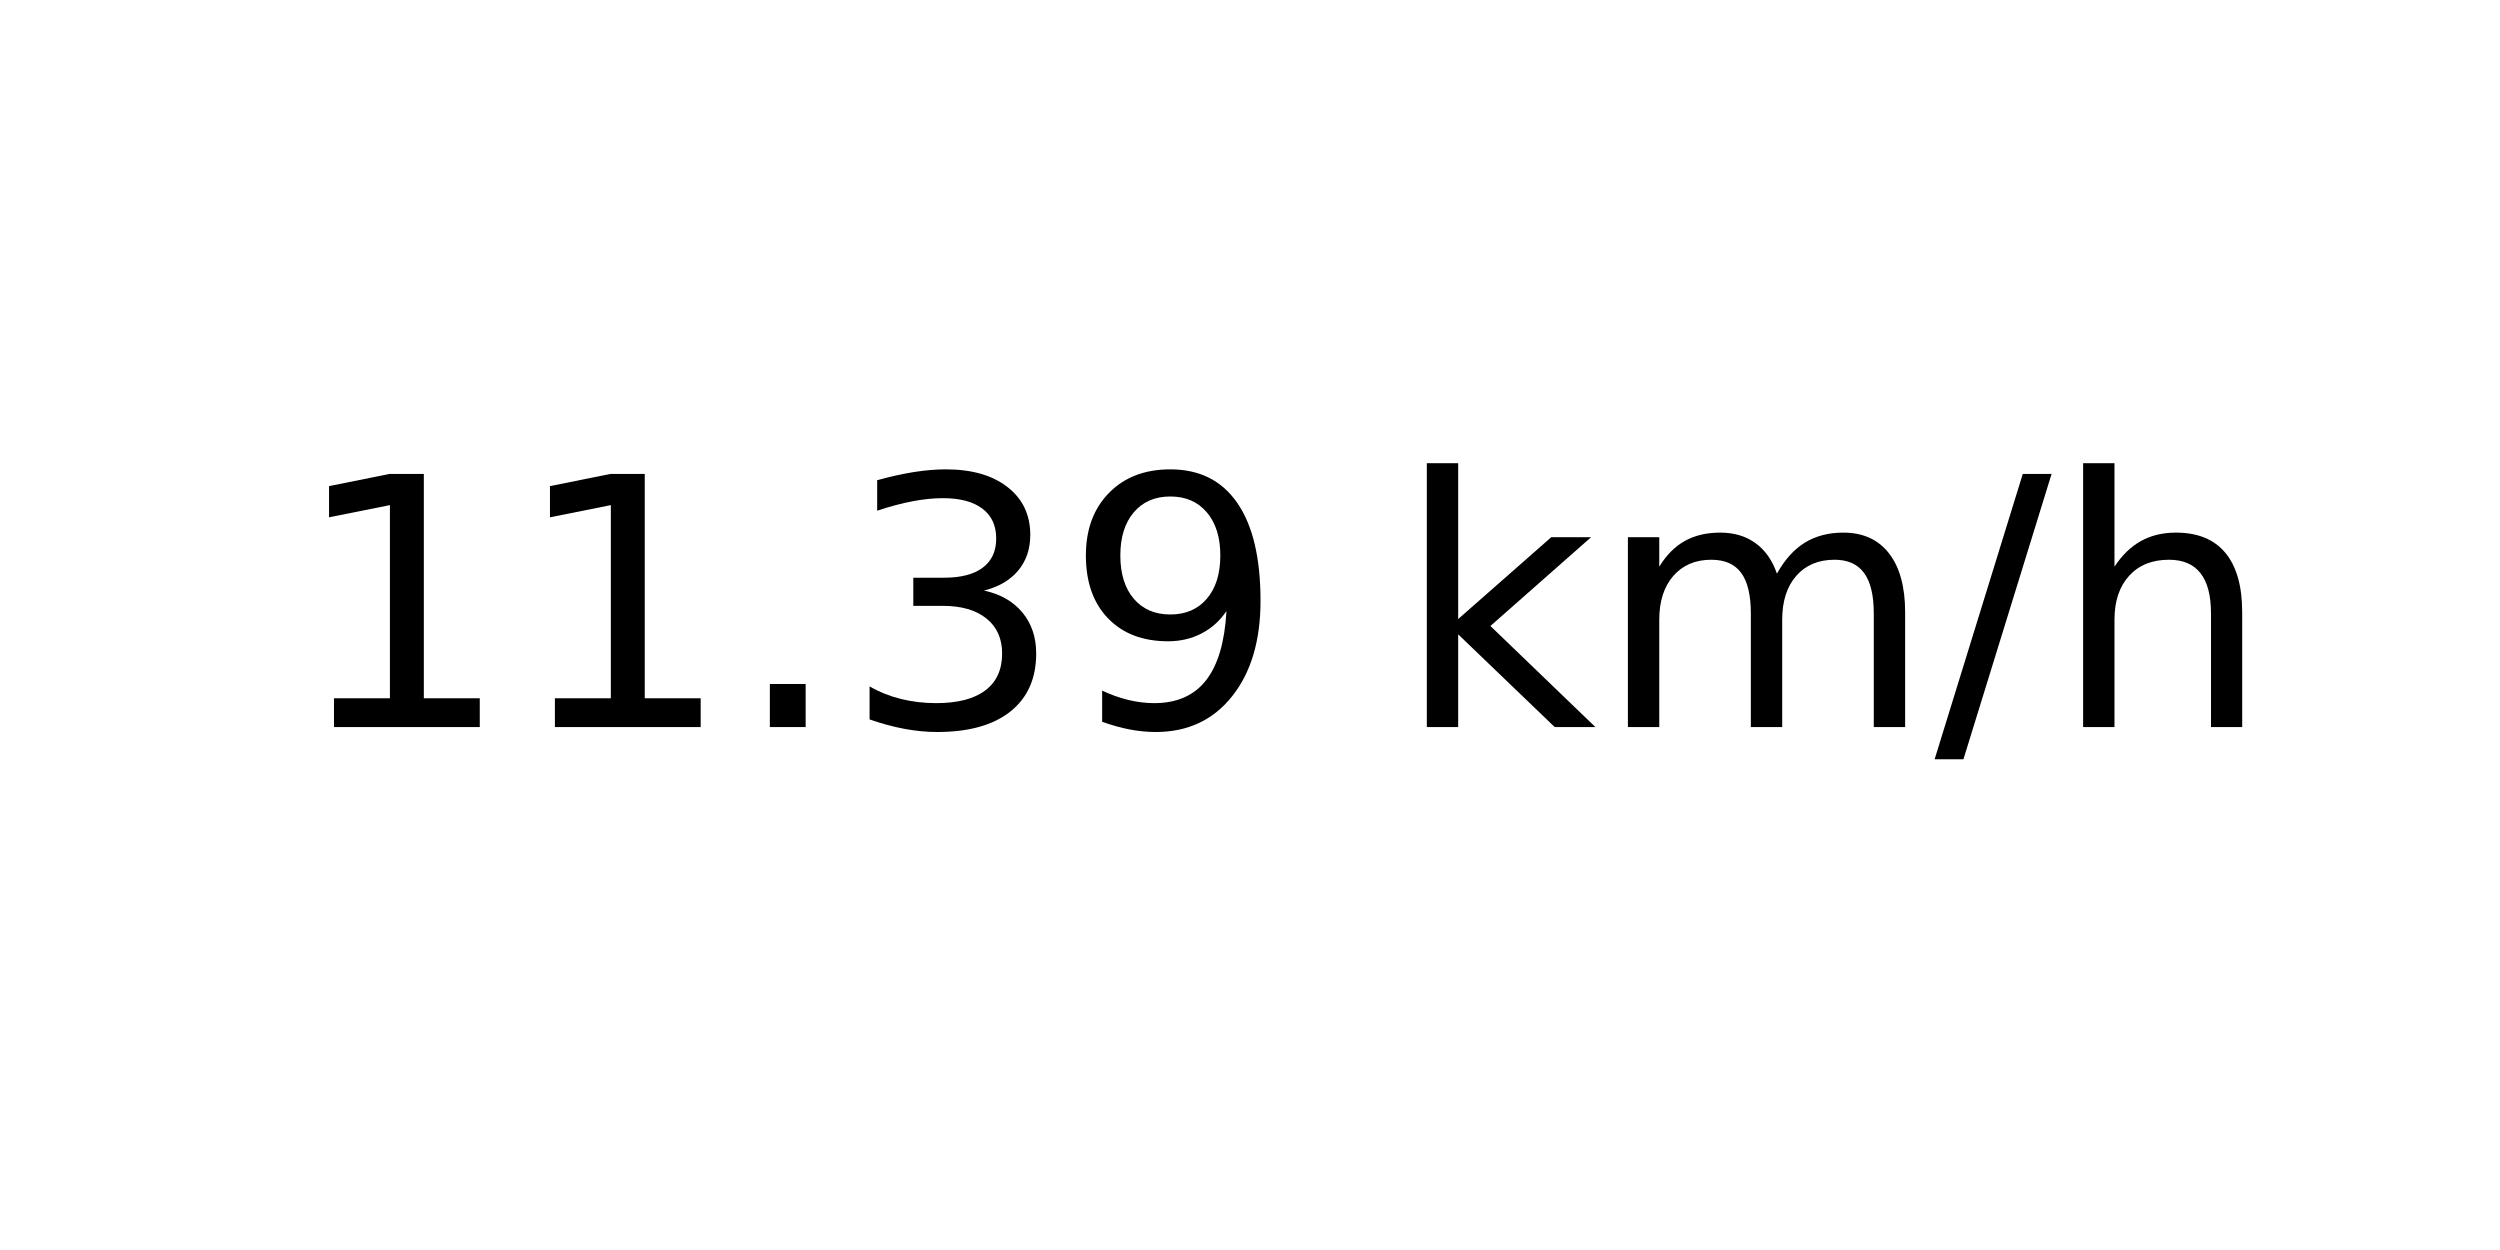
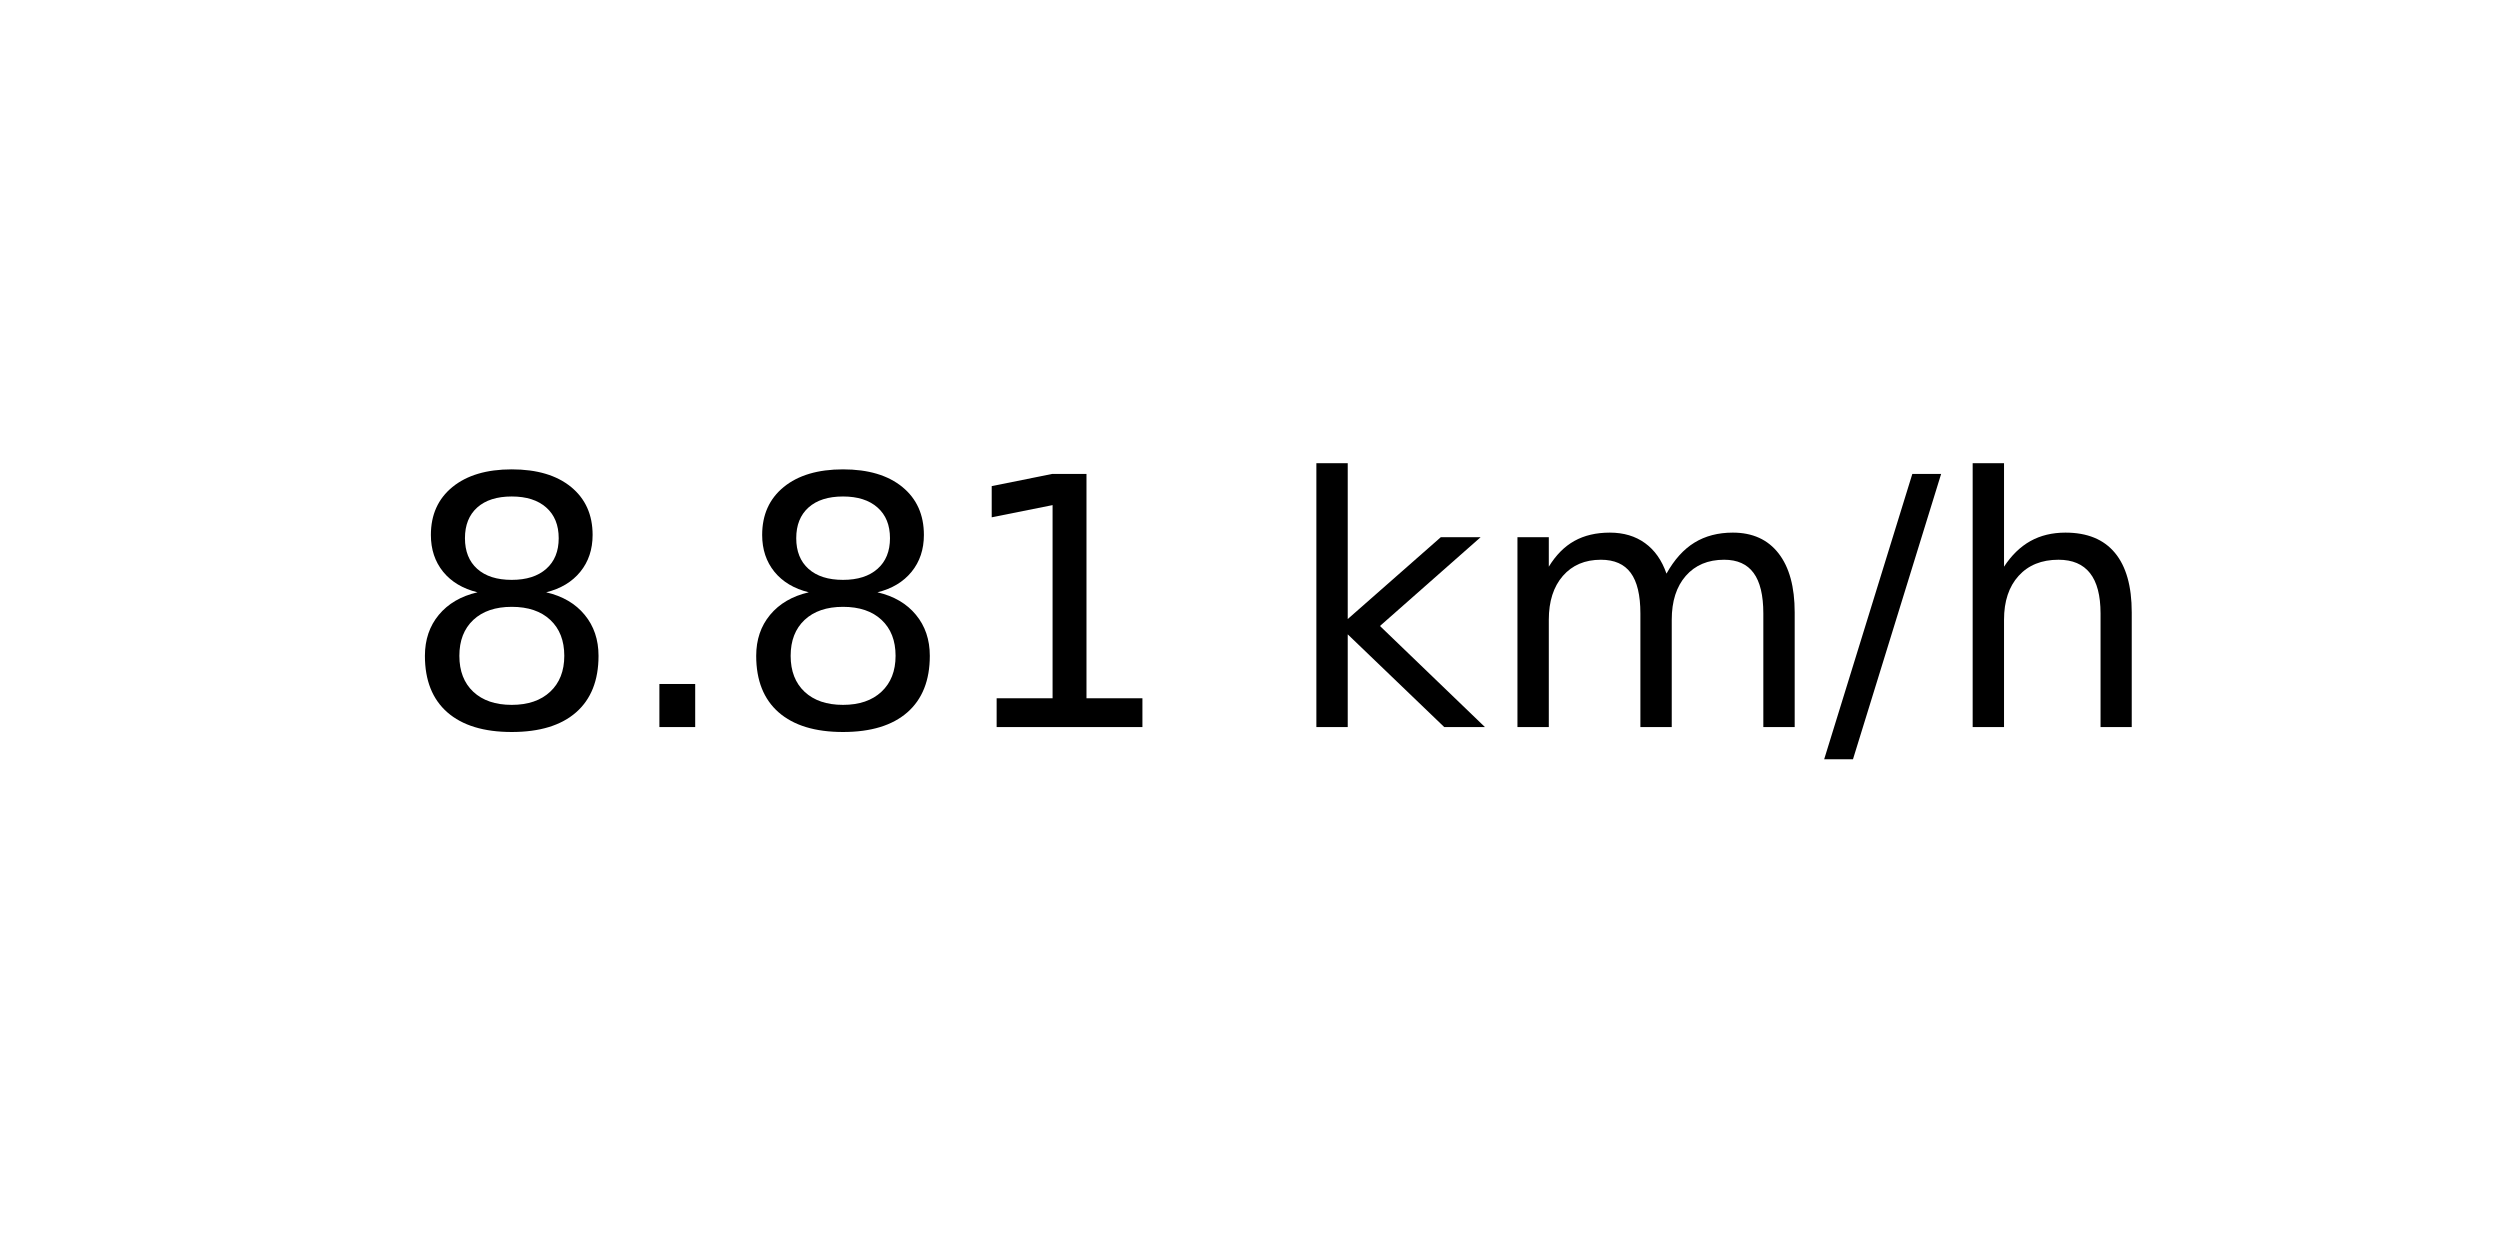
<svg xmlns="http://www.w3.org/2000/svg" xmlns:xlink="http://www.w3.org/1999/xlink" width="72pt" height="36pt" viewBox="0 0 72 36" version="1.1">
  <defs>
    <style type="text/css">*{stroke-linejoin: round; stroke-linecap: butt}</style>
  </defs>
  <g id="figure_1">
    <g id="axes_1">
      <g id="text_1">
-         <g transform="translate(8.378125 20.93937) scale(0.1 -0.1)">
+         <g transform="translate(11.55937 20.93937) scale(0.1 -0.1)">
          <defs>
+             <path id="DejaVuSans-38" d="M 2034 2216  Q 1584 2216 1326 1975  Q 1069 1734 1069 1313  Q 1069 891 1326 650  Q 1584 409 2034 409  Q 2484 409 2743 651  Q 3003 894 3003 1313  Q 3003 1734 2745 1975  Q 2488 2216 2034 2216  z M 1403 2484  Q 997 2584 770 2862  Q 544 3141 544 3541  Q 544 4100 942 4425  Q 1341 4750 2034 4750  Q 2731 4750 3128 4425  Q 3525 4100 3525 3541  Q 3525 3141 3298 2862  Q 3072 2584 2669 2484  Q 3125 2378 3379 2068  Q 3634 1759 3634 1313  Q 3634 634 3220 271  Q 2806 -91 2034 -91  Q 1263 -91 848 271  Q 434 634 434 1313  Q 434 1759 690 2068  Q 947 2378 1403 2484  z M 1172 3481  Q 1172 3119 1398 2916  Q 1625 2713 2034 2713  Q 2441 2713 2670 2916  Q 2900 3119 2900 3481  Q 2900 3844 2670 4047  Q 2441 4250 2034 4250  Q 1625 4250 1398 4047  Q 1172 3844 1172 3481  z " transform="scale(0.015625)" />
+             <path id="DejaVuSans-2e" d="M 684 794  L 1344 794  L 1344 0  L 684 0  L 684 794  z " transform="scale(0.015625)" />
            <path id="DejaVuSans-31" d="M 794 531  L 1825 531  L 1825 4091  L 703 3866  L 703 4441  L 1819 4666  L 2450 4666  L 2450 531  L 3481 531  L 3481 0  L 794 0  L 794 531  z " transform="scale(0.015625)" />
-             <path id="DejaVuSans-2e" d="M 684 794  L 1344 794  L 1344 0  L 684 0  L 684 794  z " transform="scale(0.015625)" />
-             <path id="DejaVuSans-33" d="M 2597 2516  Q 3050 2419 3304 2112  Q 3559 1806 3559 1356  Q 3559 666 3084 287  Q 2609 -91 1734 -91  Q 1441 -91 1130 -33  Q 819 25 488 141  L 488 750  Q 750 597 1062 519  Q 1375 441 1716 441  Q 2309 441 2620 675  Q 2931 909 2931 1356  Q 2931 1769 2642 2001  Q 2353 2234 1838 2234  L 1294 2234  L 1294 2753  L 1863 2753  Q 2328 2753 2575 2939  Q 2822 3125 2822 3475  Q 2822 3834 2567 4026  Q 2313 4219 1838 4219  Q 1578 4219 1281 4162  Q 984 4106 628 3988  L 628 4550  Q 988 4650 1302 4700  Q 1616 4750 1894 4750  Q 2613 4750 3031 4423  Q 3450 4097 3450 3541  Q 3450 3153 3228 2886  Q 3006 2619 2597 2516  z " transform="scale(0.015625)" />
-             <path id="DejaVuSans-39" d="M 703 97  L 703 672  Q 941 559 1184 500  Q 1428 441 1663 441  Q 2288 441 2617 861  Q 2947 1281 2994 2138  Q 2813 1869 2534 1725  Q 2256 1581 1919 1581  Q 1219 1581 811 2004  Q 403 2428 403 3163  Q 403 3881 828 4315  Q 1253 4750 1959 4750  Q 2769 4750 3195 4129  Q 3622 3509 3622 2328  Q 3622 1225 3098 567  Q 2575 -91 1691 -91  Q 1453 -91 1209 -44  Q 966 3 703 97  z M 1959 2075  Q 2384 2075 2632 2365  Q 2881 2656 2881 3163  Q 2881 3666 2632 3958  Q 2384 4250 1959 4250  Q 1534 4250 1286 3958  Q 1038 3666 1038 3163  Q 1038 2656 1286 2365  Q 1534 2075 1959 2075  z " transform="scale(0.015625)" />
            <path id="DejaVuSans-20" transform="scale(0.015625)" />
            <path id="DejaVuSans-6b" d="M 581 4863  L 1159 4863  L 1159 1991  L 2875 3500  L 3609 3500  L 1753 1863  L 3688 0  L 2938 0  L 1159 1709  L 1159 0  L 581 0  L 581 4863  z " transform="scale(0.015625)" />
            <path id="DejaVuSans-6d" d="M 3328 2828  Q 3544 3216 3844 3400  Q 4144 3584 4550 3584  Q 5097 3584 5394 3201  Q 5691 2819 5691 2113  L 5691 0  L 5113 0  L 5113 2094  Q 5113 2597 4934 2840  Q 4756 3084 4391 3084  Q 3944 3084 3684 2787  Q 3425 2491 3425 1978  L 3425 0  L 2847 0  L 2847 2094  Q 2847 2600 2669 2842  Q 2491 3084 2119 3084  Q 1678 3084 1418 2786  Q 1159 2488 1159 1978  L 1159 0  L 581 0  L 581 3500  L 1159 3500  L 1159 2956  Q 1356 3278 1631 3431  Q 1906 3584 2284 3584  Q 2666 3584 2933 3390  Q 3200 3197 3328 2828  z " transform="scale(0.015625)" />
            <path id="DejaVuSans-2f" d="M 1625 4666  L 2156 4666  L 531 -594  L 0 -594  L 1625 4666  z " transform="scale(0.015625)" />
            <path id="DejaVuSans-68" d="M 3513 2113  L 3513 0  L 2938 0  L 2938 2094  Q 2938 2591 2744 2837  Q 2550 3084 2163 3084  Q 1697 3084 1428 2787  Q 1159 2491 1159 1978  L 1159 0  L 581 0  L 581 4863  L 1159 4863  L 1159 2956  Q 1366 3272 1645 3428  Q 1925 3584 2291 3584  Q 2894 3584 3203 3211  Q 3513 2838 3513 2113  z " transform="scale(0.015625)" />
          </defs>
-           <use xlink:href="#DejaVuSans-31" />
-           <use xlink:href="#DejaVuSans-31" x="63.623" />
-           <use xlink:href="#DejaVuSans-2e" x="127.246" />
-           <use xlink:href="#DejaVuSans-33" x="159.033" />
-           <use xlink:href="#DejaVuSans-39" x="222.656" />
-           <use xlink:href="#DejaVuSans-20" x="286.279" />
-           <use xlink:href="#DejaVuSans-6b" x="318.066" />
-           <use xlink:href="#DejaVuSans-6d" x="375.977" />
-           <use xlink:href="#DejaVuSans-2f" x="473.389" />
-           <use xlink:href="#DejaVuSans-68" x="507.08" />
+           <use xlink:href="#DejaVuSans-38" />
+           <use xlink:href="#DejaVuSans-2e" x="63.623" />
+           <use xlink:href="#DejaVuSans-38" x="95.41" />
+           <use xlink:href="#DejaVuSans-31" x="159.033" />
+           <use xlink:href="#DejaVuSans-20" x="222.656" />
+           <use xlink:href="#DejaVuSans-6b" x="254.443" />
+           <use xlink:href="#DejaVuSans-6d" x="312.354" />
+           <use xlink:href="#DejaVuSans-2f" x="409.766" />
+           <use xlink:href="#DejaVuSans-68" x="443.457" />
        </g>
      </g>
    </g>
  </g>
</svg>
